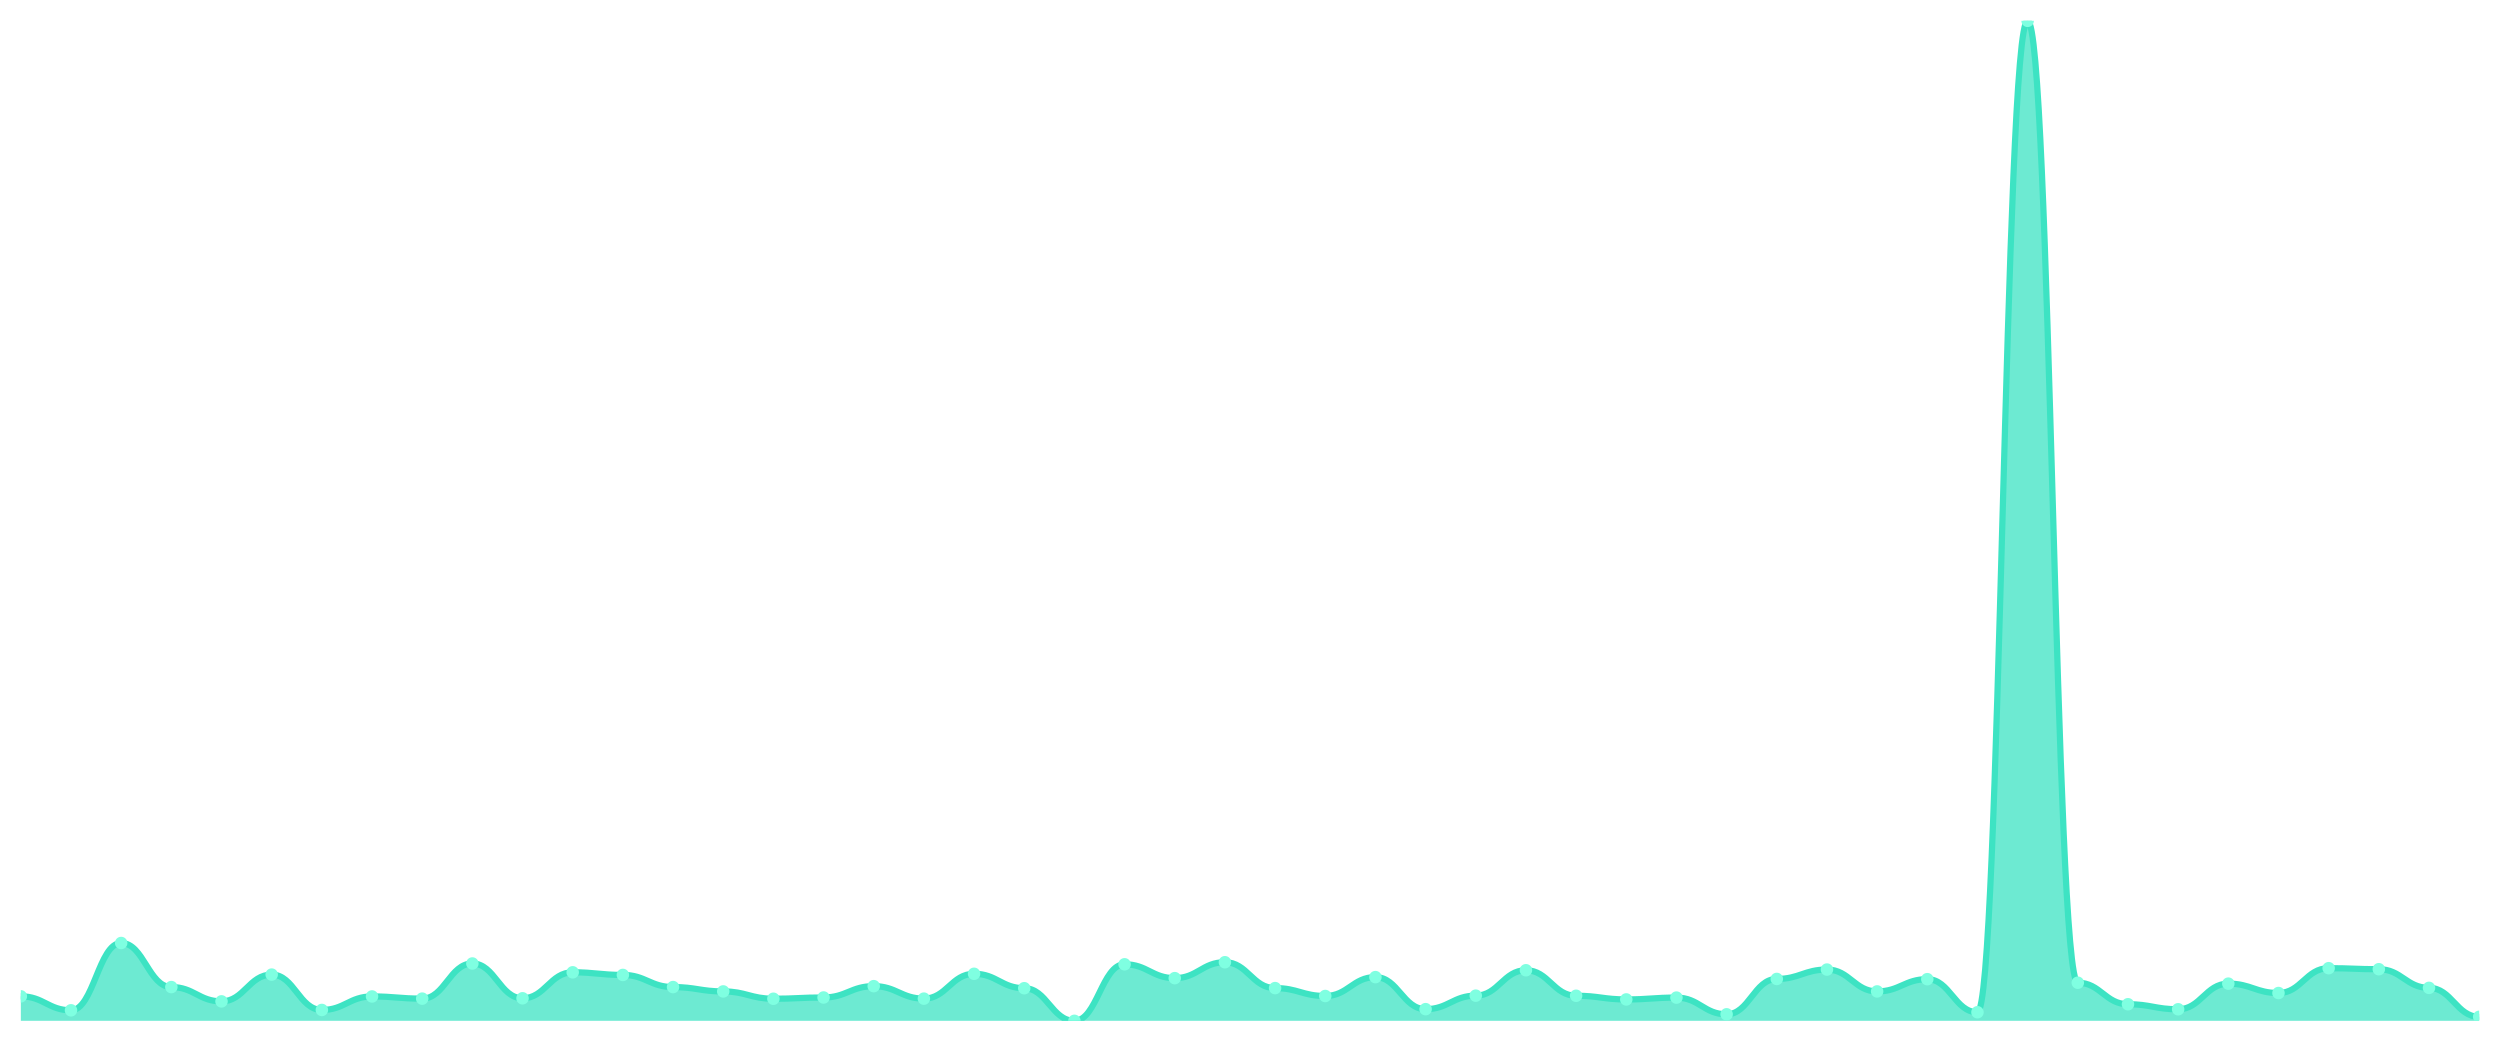
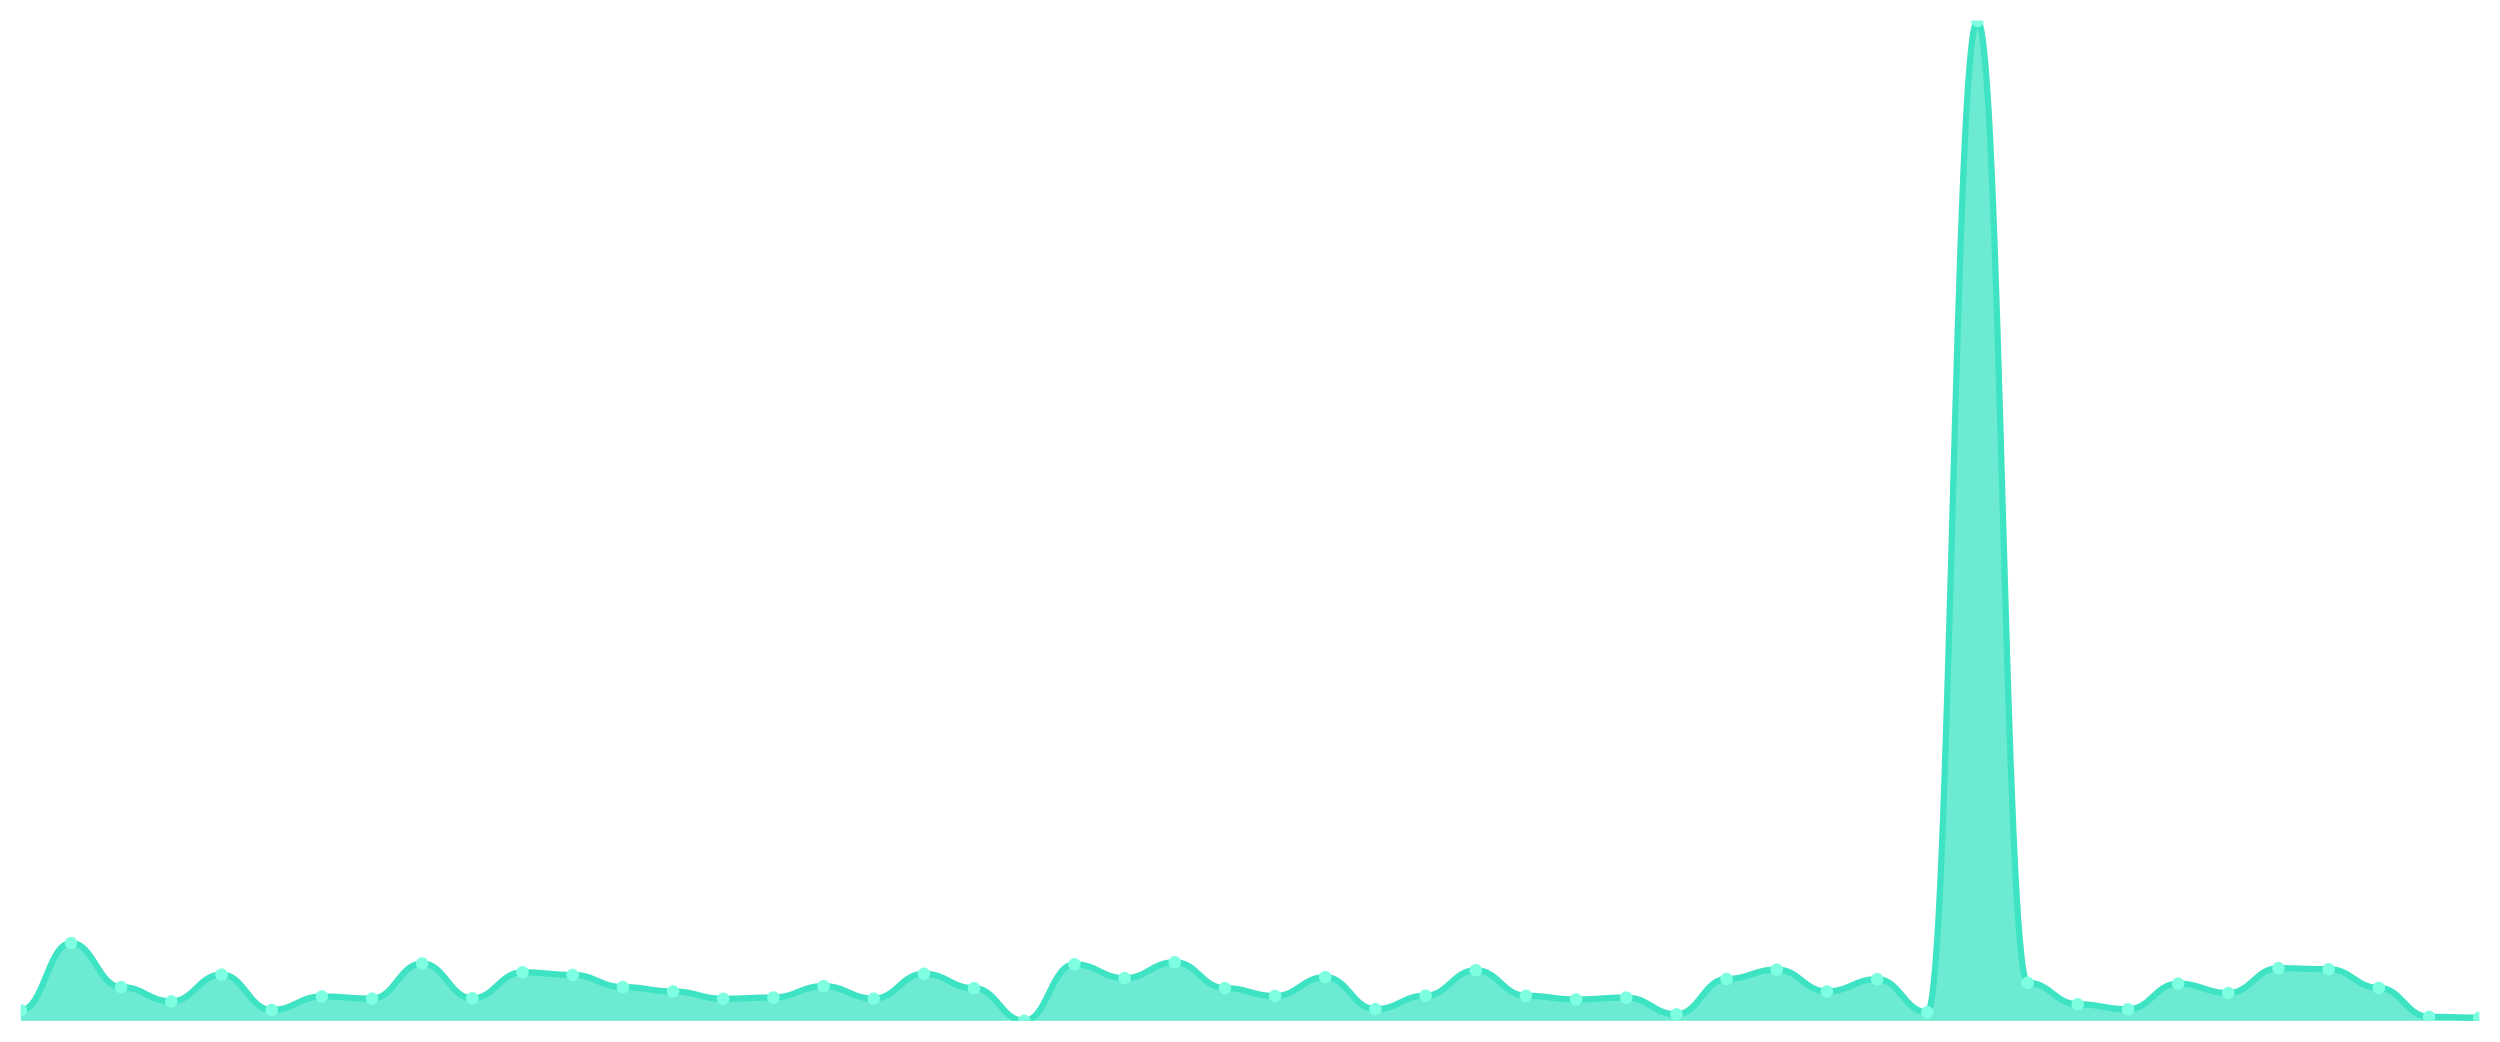
<svg xmlns="http://www.w3.org/2000/svg" viewBox="0 0 1200 500" width="1200" height="500">
  <defs>
    <clipPath id="c">
      <rect x="10" y="10" width="1180" height="480" />
    </clipPath>
  </defs>
  <rect width="1200" height="500" fill="none" />
  <g clip-path="url(#c)">
-     <path d="M 10,490 L 10,478.244 C 20.837,478.244 23.245,484.946 34.082,484.946 C 44.918,484.946 47.327,452.646 58.163,452.646 C 69,452.646 71.408,473.795 82.245,473.795 C 93.082,473.795 95.49,480.661 106.327,480.661 C 117.163,480.661 119.571,467.807 130.408,467.807 C 141.245,467.807 143.653,484.781 154.49,484.781 C 165.327,484.781 167.735,478.299 178.571,478.299 C 189.408,478.299 191.816,479.343 202.653,479.343 C 213.49,479.343 215.898,462.479 226.735,462.479 C 237.571,462.479 239.98,479.178 250.816,479.178 C 261.653,479.178 264.061,466.709 274.898,466.709 C 285.735,466.709 288.143,467.972 298.98,467.972 C 309.816,467.972 312.224,473.795 323.061,473.795 C 333.898,473.795 336.306,475.882 347.143,475.882 C 357.98,475.882 360.388,479.398 371.224,479.398 C 382.061,479.398 384.469,478.794 395.306,478.794 C 406.143,478.794 408.551,473.355 419.388,473.355 C 430.224,473.355 432.633,479.343 443.469,479.343 C 454.306,479.343 456.714,467.423 467.551,467.423 C 478.388,467.423 480.796,474.344 491.633,474.344 C 502.469,474.344 504.878,490 515.714,490 C 526.551,490 528.959,462.863 539.796,462.863 C 550.633,462.863 553.041,469.51 563.878,469.51 C 574.714,469.51 577.122,461.875 587.959,461.875 C 598.796,461.875 601.204,474.289 612.041,474.289 C 622.878,474.289 625.286,478.08 636.122,478.08 C 646.959,478.08 649.367,469.016 660.204,469.016 C 671.041,469.016 673.449,484.397 684.286,484.397 C 695.122,484.397 697.531,477.915 708.367,477.915 C 719.204,477.915 721.612,465.72 732.449,465.72 C 743.286,465.72 745.694,477.97 756.531,477.97 C 767.367,477.97 769.776,479.728 780.612,479.728 C 791.449,479.728 793.857,478.849 804.694,478.849 C 815.531,478.849 817.939,486.869 828.776,486.869 C 839.612,486.869 842.02,469.895 852.857,469.895 C 863.694,469.895 866.102,465.39 876.939,465.39 C 887.776,465.39 890.184,475.882 901.02,475.882 C 911.857,475.882 914.265,470.005 925.102,470.005 C 935.939,470.005 938.347,485.88 949.184,485.88 C 960.02,485.88 962.429,10 973.265,10 C 984.102,10 986.51,471.707 997.347,471.707 C 1008.184,471.707 1010.592,482.035 1021.429,482.035 C 1032.265,482.035 1034.673,484.452 1045.51,484.452 C 1056.347,484.452 1058.755,472.147 1069.592,472.147 C 1080.429,472.147 1082.837,476.651 1093.673,476.651 C 1104.51,476.651 1106.918,464.731 1117.755,464.731 C 1128.592,464.731 1131,465.225 1141.837,465.225 C 1152.673,465.225 1155.082,474.179 1165.918,474.179 C 1176.755,474.179 1179.163,488.077 1190,488.077 L 1190,490 Z" fill="rgba(61,227,195,0.75)" />
-     <path d="M 10,478.244 C 20.837,478.244 23.245,484.946 34.082,484.946 C 44.918,484.946 47.327,452.646 58.163,452.646 C 69,452.646 71.408,473.795 82.245,473.795 C 93.082,473.795 95.49,480.661 106.327,480.661 C 117.163,480.661 119.571,467.807 130.408,467.807 C 141.245,467.807 143.653,484.781 154.49,484.781 C 165.327,484.781 167.735,478.299 178.571,478.299 C 189.408,478.299 191.816,479.343 202.653,479.343 C 213.49,479.343 215.898,462.479 226.735,462.479 C 237.571,462.479 239.98,479.178 250.816,479.178 C 261.653,479.178 264.061,466.709 274.898,466.709 C 285.735,466.709 288.143,467.972 298.98,467.972 C 309.816,467.972 312.224,473.795 323.061,473.795 C 333.898,473.795 336.306,475.882 347.143,475.882 C 357.98,475.882 360.388,479.398 371.224,479.398 C 382.061,479.398 384.469,478.794 395.306,478.794 C 406.143,478.794 408.551,473.355 419.388,473.355 C 430.224,473.355 432.633,479.343 443.469,479.343 C 454.306,479.343 456.714,467.423 467.551,467.423 C 478.388,467.423 480.796,474.344 491.633,474.344 C 502.469,474.344 504.878,490 515.714,490 C 526.551,490 528.959,462.863 539.796,462.863 C 550.633,462.863 553.041,469.51 563.878,469.51 C 574.714,469.51 577.122,461.875 587.959,461.875 C 598.796,461.875 601.204,474.289 612.041,474.289 C 622.878,474.289 625.286,478.08 636.122,478.08 C 646.959,478.08 649.367,469.016 660.204,469.016 C 671.041,469.016 673.449,484.397 684.286,484.397 C 695.122,484.397 697.531,477.915 708.367,477.915 C 719.204,477.915 721.612,465.72 732.449,465.72 C 743.286,465.72 745.694,477.97 756.531,477.97 C 767.367,477.97 769.776,479.728 780.612,479.728 C 791.449,479.728 793.857,478.849 804.694,478.849 C 815.531,478.849 817.939,486.869 828.776,486.869 C 839.612,486.869 842.02,469.895 852.857,469.895 C 863.694,469.895 866.102,465.39 876.939,465.39 C 887.776,465.39 890.184,475.882 901.02,475.882 C 911.857,475.882 914.265,470.005 925.102,470.005 C 935.939,470.005 938.347,485.88 949.184,485.88 C 960.02,485.88 962.429,10 973.265,10 C 984.102,10 986.51,471.707 997.347,471.707 C 1008.184,471.707 1010.592,482.035 1021.429,482.035 C 1032.265,482.035 1034.673,484.452 1045.51,484.452 C 1056.347,484.452 1058.755,472.147 1069.592,472.147 C 1080.429,472.147 1082.837,476.651 1093.673,476.651 C 1104.51,476.651 1106.918,464.731 1117.755,464.731 C 1128.592,464.731 1131,465.225 1141.837,465.225 C 1152.673,465.225 1155.082,474.179 1165.918,474.179 C 1176.755,474.179 1179.163,488.077 1190,488.077" fill="none" stroke="#3de3c3" stroke-width="3" stroke-linecap="round" stroke-linejoin="round" />
-     <circle cx="10" cy="478.244" r="3" fill="#7fffe1" />
-     <circle cx="34.082" cy="484.946" r="3" fill="#7fffe1" />
-     <circle cx="58.163" cy="452.646" r="3" fill="#7fffe1" />
-     <circle cx="82.245" cy="473.795" r="3" fill="#7fffe1" />
-     <circle cx="106.327" cy="480.661" r="3" fill="#7fffe1" />
-     <circle cx="130.408" cy="467.807" r="3" fill="#7fffe1" />
-     <circle cx="154.49" cy="484.781" r="3" fill="#7fffe1" />
-     <circle cx="178.571" cy="478.299" r="3" fill="#7fffe1" />
-     <circle cx="202.653" cy="479.343" r="3" fill="#7fffe1" />
-     <circle cx="226.735" cy="462.479" r="3" fill="#7fffe1" />
-     <circle cx="250.816" cy="479.178" r="3" fill="#7fffe1" />
-     <circle cx="274.898" cy="466.709" r="3" fill="#7fffe1" />
-     <circle cx="298.98" cy="467.972" r="3" fill="#7fffe1" />
-     <circle cx="323.061" cy="473.795" r="3" fill="#7fffe1" />
-     <circle cx="347.143" cy="475.882" r="3" fill="#7fffe1" />
-     <circle cx="371.224" cy="479.398" r="3" fill="#7fffe1" />
-     <circle cx="395.306" cy="478.794" r="3" fill="#7fffe1" />
-     <circle cx="419.388" cy="473.355" r="3" fill="#7fffe1" />
-     <circle cx="443.469" cy="479.343" r="3" fill="#7fffe1" />
-     <circle cx="467.551" cy="467.423" r="3" fill="#7fffe1" />
-     <circle cx="491.633" cy="474.344" r="3" fill="#7fffe1" />
-     <circle cx="515.714" cy="490" r="3" fill="#7fffe1" />
-     <circle cx="539.796" cy="462.863" r="3" fill="#7fffe1" />
-     <circle cx="563.878" cy="469.51" r="3" fill="#7fffe1" />
-     <circle cx="587.959" cy="461.875" r="3" fill="#7fffe1" />
-     <circle cx="612.041" cy="474.289" r="3" fill="#7fffe1" />
-     <circle cx="636.122" cy="478.08" r="3" fill="#7fffe1" />
-     <circle cx="660.204" cy="469.016" r="3" fill="#7fffe1" />
-     <circle cx="684.286" cy="484.397" r="3" fill="#7fffe1" />
-     <circle cx="708.367" cy="477.915" r="3" fill="#7fffe1" />
-     <circle cx="732.449" cy="465.72" r="3" fill="#7fffe1" />
-     <circle cx="756.531" cy="477.97" r="3" fill="#7fffe1" />
-     <circle cx="780.612" cy="479.728" r="3" fill="#7fffe1" />
-     <circle cx="804.694" cy="478.849" r="3" fill="#7fffe1" />
-     <circle cx="828.776" cy="486.869" r="3" fill="#7fffe1" />
-     <circle cx="852.857" cy="469.895" r="3" fill="#7fffe1" />
-     <circle cx="876.939" cy="465.39" r="3" fill="#7fffe1" />
-     <circle cx="901.02" cy="475.882" r="3" fill="#7fffe1" />
-     <circle cx="925.102" cy="470.005" r="3" fill="#7fffe1" />
-     <circle cx="949.184" cy="485.88" r="3" fill="#7fffe1" />
-     <circle cx="973.265" cy="10" r="3" fill="#7fffe1" />
-     <circle cx="997.347" cy="471.707" r="3" fill="#7fffe1" />
-     <circle cx="1021.429" cy="482.035" r="3" fill="#7fffe1" />
-     <circle cx="1045.51" cy="484.452" r="3" fill="#7fffe1" />
-     <circle cx="1069.592" cy="472.147" r="3" fill="#7fffe1" />
-     <circle cx="1093.673" cy="476.651" r="3" fill="#7fffe1" />
-     <circle cx="1117.755" cy="464.731" r="3" fill="#7fffe1" />
-     <circle cx="1141.837" cy="465.225" r="3" fill="#7fffe1" />
-     <circle cx="1165.918" cy="474.179" r="3" fill="#7fffe1" />
-     <circle cx="1190" cy="488.077" r="3" fill="#7fffe1" />
+     <path d="M 10,490 L 10,484.946 C 20.837,484.946 23.245,452.646 34.082,452.646 C 44.918,452.646 47.327,473.795 58.163,473.795 C 69,473.795 71.408,480.661 82.245,480.661 C 93.082,480.661 95.49,467.807 106.327,467.807 C 117.163,467.807 119.571,484.781 130.408,484.781 C 141.245,484.781 143.653,478.299 154.49,478.299 C 165.327,478.299 167.735,479.343 178.571,479.343 C 189.408,479.343 191.816,462.479 202.653,462.479 C 213.49,462.479 215.898,479.178 226.735,479.178 C 237.571,479.178 239.98,466.709 250.816,466.709 C 261.653,466.709 264.061,467.972 274.898,467.972 C 285.735,467.972 288.143,473.795 298.98,473.795 C 309.816,473.795 312.224,475.882 323.061,475.882 C 333.898,475.882 336.306,479.398 347.143,479.398 C 357.98,479.398 360.388,478.794 371.224,478.794 C 382.061,478.794 384.469,473.355 395.306,473.355 C 406.143,473.355 408.551,479.343 419.388,479.343 C 430.224,479.343 432.633,467.423 443.469,467.423 C 454.306,467.423 456.714,474.344 467.551,474.344 C 478.388,474.344 480.796,490 491.633,490 C 502.469,490 504.878,462.863 515.714,462.863 C 526.551,462.863 528.959,469.51 539.796,469.51 C 550.633,469.51 553.041,461.875 563.878,461.875 C 574.714,461.875 577.122,474.289 587.959,474.289 C 598.796,474.289 601.204,478.08 612.041,478.08 C 622.878,478.08 625.286,469.016 636.122,469.016 C 646.959,469.016 649.367,484.397 660.204,484.397 C 671.041,484.397 673.449,477.915 684.286,477.915 C 695.122,477.915 697.531,465.72 708.367,465.72 C 719.204,465.72 721.612,477.97 732.449,477.97 C 743.286,477.97 745.694,479.728 756.531,479.728 C 767.367,479.728 769.776,478.849 780.612,478.849 C 791.449,478.849 793.857,486.869 804.694,486.869 C 815.531,486.869 817.939,469.895 828.776,469.895 C 839.612,469.895 842.02,465.39 852.857,465.39 C 863.694,465.39 866.102,475.882 876.939,475.882 C 887.776,475.882 890.184,470.005 901.02,470.005 C 911.857,470.005 914.265,485.88 925.102,485.88 C 935.939,485.88 938.347,10 949.184,10 C 960.02,10 962.429,471.707 973.265,471.707 C 984.102,471.707 986.51,482.035 997.347,482.035 C 1008.184,482.035 1010.592,484.452 1021.429,484.452 C 1032.265,484.452 1034.673,472.147 1045.51,472.147 C 1056.347,472.147 1058.755,476.651 1069.592,476.651 C 1080.429,476.651 1082.837,464.731 1093.673,464.731 C 1104.51,464.731 1106.918,465.225 1117.755,465.225 C 1128.592,465.225 1131,474.179 1141.837,474.179 C 1152.673,474.179 1155.082,488.077 1165.918,488.077 C 1176.755,488.077 1179.163,488.462 1190,488.462 L 1190,490 Z" fill="rgba(61,227,195,0.75)" />
+     <path d="M 10,484.946 C 20.837,484.946 23.245,452.646 34.082,452.646 C 44.918,452.646 47.327,473.795 58.163,473.795 C 69,473.795 71.408,480.661 82.245,480.661 C 93.082,480.661 95.49,467.807 106.327,467.807 C 117.163,467.807 119.571,484.781 130.408,484.781 C 141.245,484.781 143.653,478.299 154.49,478.299 C 165.327,478.299 167.735,479.343 178.571,479.343 C 189.408,479.343 191.816,462.479 202.653,462.479 C 213.49,462.479 215.898,479.178 226.735,479.178 C 237.571,479.178 239.98,466.709 250.816,466.709 C 261.653,466.709 264.061,467.972 274.898,467.972 C 285.735,467.972 288.143,473.795 298.98,473.795 C 309.816,473.795 312.224,475.882 323.061,475.882 C 333.898,475.882 336.306,479.398 347.143,479.398 C 357.98,479.398 360.388,478.794 371.224,478.794 C 382.061,478.794 384.469,473.355 395.306,473.355 C 406.143,473.355 408.551,479.343 419.388,479.343 C 430.224,479.343 432.633,467.423 443.469,467.423 C 454.306,467.423 456.714,474.344 467.551,474.344 C 478.388,474.344 480.796,490 491.633,490 C 502.469,490 504.878,462.863 515.714,462.863 C 526.551,462.863 528.959,469.51 539.796,469.51 C 550.633,469.51 553.041,461.875 563.878,461.875 C 574.714,461.875 577.122,474.289 587.959,474.289 C 598.796,474.289 601.204,478.08 612.041,478.08 C 622.878,478.08 625.286,469.016 636.122,469.016 C 646.959,469.016 649.367,484.397 660.204,484.397 C 671.041,484.397 673.449,477.915 684.286,477.915 C 695.122,477.915 697.531,465.72 708.367,465.72 C 719.204,465.72 721.612,477.97 732.449,477.97 C 743.286,477.97 745.694,479.728 756.531,479.728 C 767.367,479.728 769.776,478.849 780.612,478.849 C 791.449,478.849 793.857,486.869 804.694,486.869 C 815.531,486.869 817.939,469.895 828.776,469.895 C 839.612,469.895 842.02,465.39 852.857,465.39 C 863.694,465.39 866.102,475.882 876.939,475.882 C 887.776,475.882 890.184,470.005 901.02,470.005 C 911.857,470.005 914.265,485.88 925.102,485.88 C 935.939,485.88 938.347,10 949.184,10 C 960.02,10 962.429,471.707 973.265,471.707 C 984.102,471.707 986.51,482.035 997.347,482.035 C 1008.184,482.035 1010.592,484.452 1021.429,484.452 C 1032.265,484.452 1034.673,472.147 1045.51,472.147 C 1056.347,472.147 1058.755,476.651 1069.592,476.651 C 1080.429,476.651 1082.837,464.731 1093.673,464.731 C 1104.51,464.731 1106.918,465.225 1117.755,465.225 C 1128.592,465.225 1131,474.179 1141.837,474.179 C 1152.673,474.179 1155.082,488.077 1165.918,488.077 C 1176.755,488.077 1179.163,488.462 1190,488.462" fill="none" stroke="#3de3c3" stroke-width="3" stroke-linecap="round" stroke-linejoin="round" />
+     <circle cx="10" cy="484.946" r="3" fill="#7fffe1" />
+     <circle cx="34.082" cy="452.646" r="3" fill="#7fffe1" />
+     <circle cx="58.163" cy="473.795" r="3" fill="#7fffe1" />
+     <circle cx="82.245" cy="480.661" r="3" fill="#7fffe1" />
+     <circle cx="106.327" cy="467.807" r="3" fill="#7fffe1" />
+     <circle cx="130.408" cy="484.781" r="3" fill="#7fffe1" />
+     <circle cx="154.49" cy="478.299" r="3" fill="#7fffe1" />
+     <circle cx="178.571" cy="479.343" r="3" fill="#7fffe1" />
+     <circle cx="202.653" cy="462.479" r="3" fill="#7fffe1" />
+     <circle cx="226.735" cy="479.178" r="3" fill="#7fffe1" />
+     <circle cx="250.816" cy="466.709" r="3" fill="#7fffe1" />
+     <circle cx="274.898" cy="467.972" r="3" fill="#7fffe1" />
+     <circle cx="298.98" cy="473.795" r="3" fill="#7fffe1" />
+     <circle cx="323.061" cy="475.882" r="3" fill="#7fffe1" />
+     <circle cx="347.143" cy="479.398" r="3" fill="#7fffe1" />
+     <circle cx="371.224" cy="478.794" r="3" fill="#7fffe1" />
+     <circle cx="395.306" cy="473.355" r="3" fill="#7fffe1" />
+     <circle cx="419.388" cy="479.343" r="3" fill="#7fffe1" />
+     <circle cx="443.469" cy="467.423" r="3" fill="#7fffe1" />
+     <circle cx="467.551" cy="474.344" r="3" fill="#7fffe1" />
+     <circle cx="491.633" cy="490" r="3" fill="#7fffe1" />
+     <circle cx="515.714" cy="462.863" r="3" fill="#7fffe1" />
+     <circle cx="539.796" cy="469.51" r="3" fill="#7fffe1" />
+     <circle cx="563.878" cy="461.875" r="3" fill="#7fffe1" />
+     <circle cx="587.959" cy="474.289" r="3" fill="#7fffe1" />
+     <circle cx="612.041" cy="478.08" r="3" fill="#7fffe1" />
+     <circle cx="636.122" cy="469.016" r="3" fill="#7fffe1" />
+     <circle cx="660.204" cy="484.397" r="3" fill="#7fffe1" />
+     <circle cx="684.286" cy="477.915" r="3" fill="#7fffe1" />
+     <circle cx="708.367" cy="465.72" r="3" fill="#7fffe1" />
+     <circle cx="732.449" cy="477.97" r="3" fill="#7fffe1" />
+     <circle cx="756.531" cy="479.728" r="3" fill="#7fffe1" />
+     <circle cx="780.612" cy="478.849" r="3" fill="#7fffe1" />
+     <circle cx="804.694" cy="486.869" r="3" fill="#7fffe1" />
+     <circle cx="828.776" cy="469.895" r="3" fill="#7fffe1" />
+     <circle cx="852.857" cy="465.39" r="3" fill="#7fffe1" />
+     <circle cx="876.939" cy="475.882" r="3" fill="#7fffe1" />
+     <circle cx="901.02" cy="470.005" r="3" fill="#7fffe1" />
+     <circle cx="925.102" cy="485.88" r="3" fill="#7fffe1" />
+     <circle cx="949.184" cy="10" r="3" fill="#7fffe1" />
+     <circle cx="973.265" cy="471.707" r="3" fill="#7fffe1" />
+     <circle cx="997.347" cy="482.035" r="3" fill="#7fffe1" />
+     <circle cx="1021.429" cy="484.452" r="3" fill="#7fffe1" />
+     <circle cx="1045.51" cy="472.147" r="3" fill="#7fffe1" />
+     <circle cx="1069.592" cy="476.651" r="3" fill="#7fffe1" />
+     <circle cx="1093.673" cy="464.731" r="3" fill="#7fffe1" />
+     <circle cx="1117.755" cy="465.225" r="3" fill="#7fffe1" />
+     <circle cx="1141.837" cy="474.179" r="3" fill="#7fffe1" />
+     <circle cx="1165.918" cy="488.077" r="3" fill="#7fffe1" />
+     <circle cx="1190" cy="488.462" r="3" fill="#7fffe1" />
  </g>
</svg>
